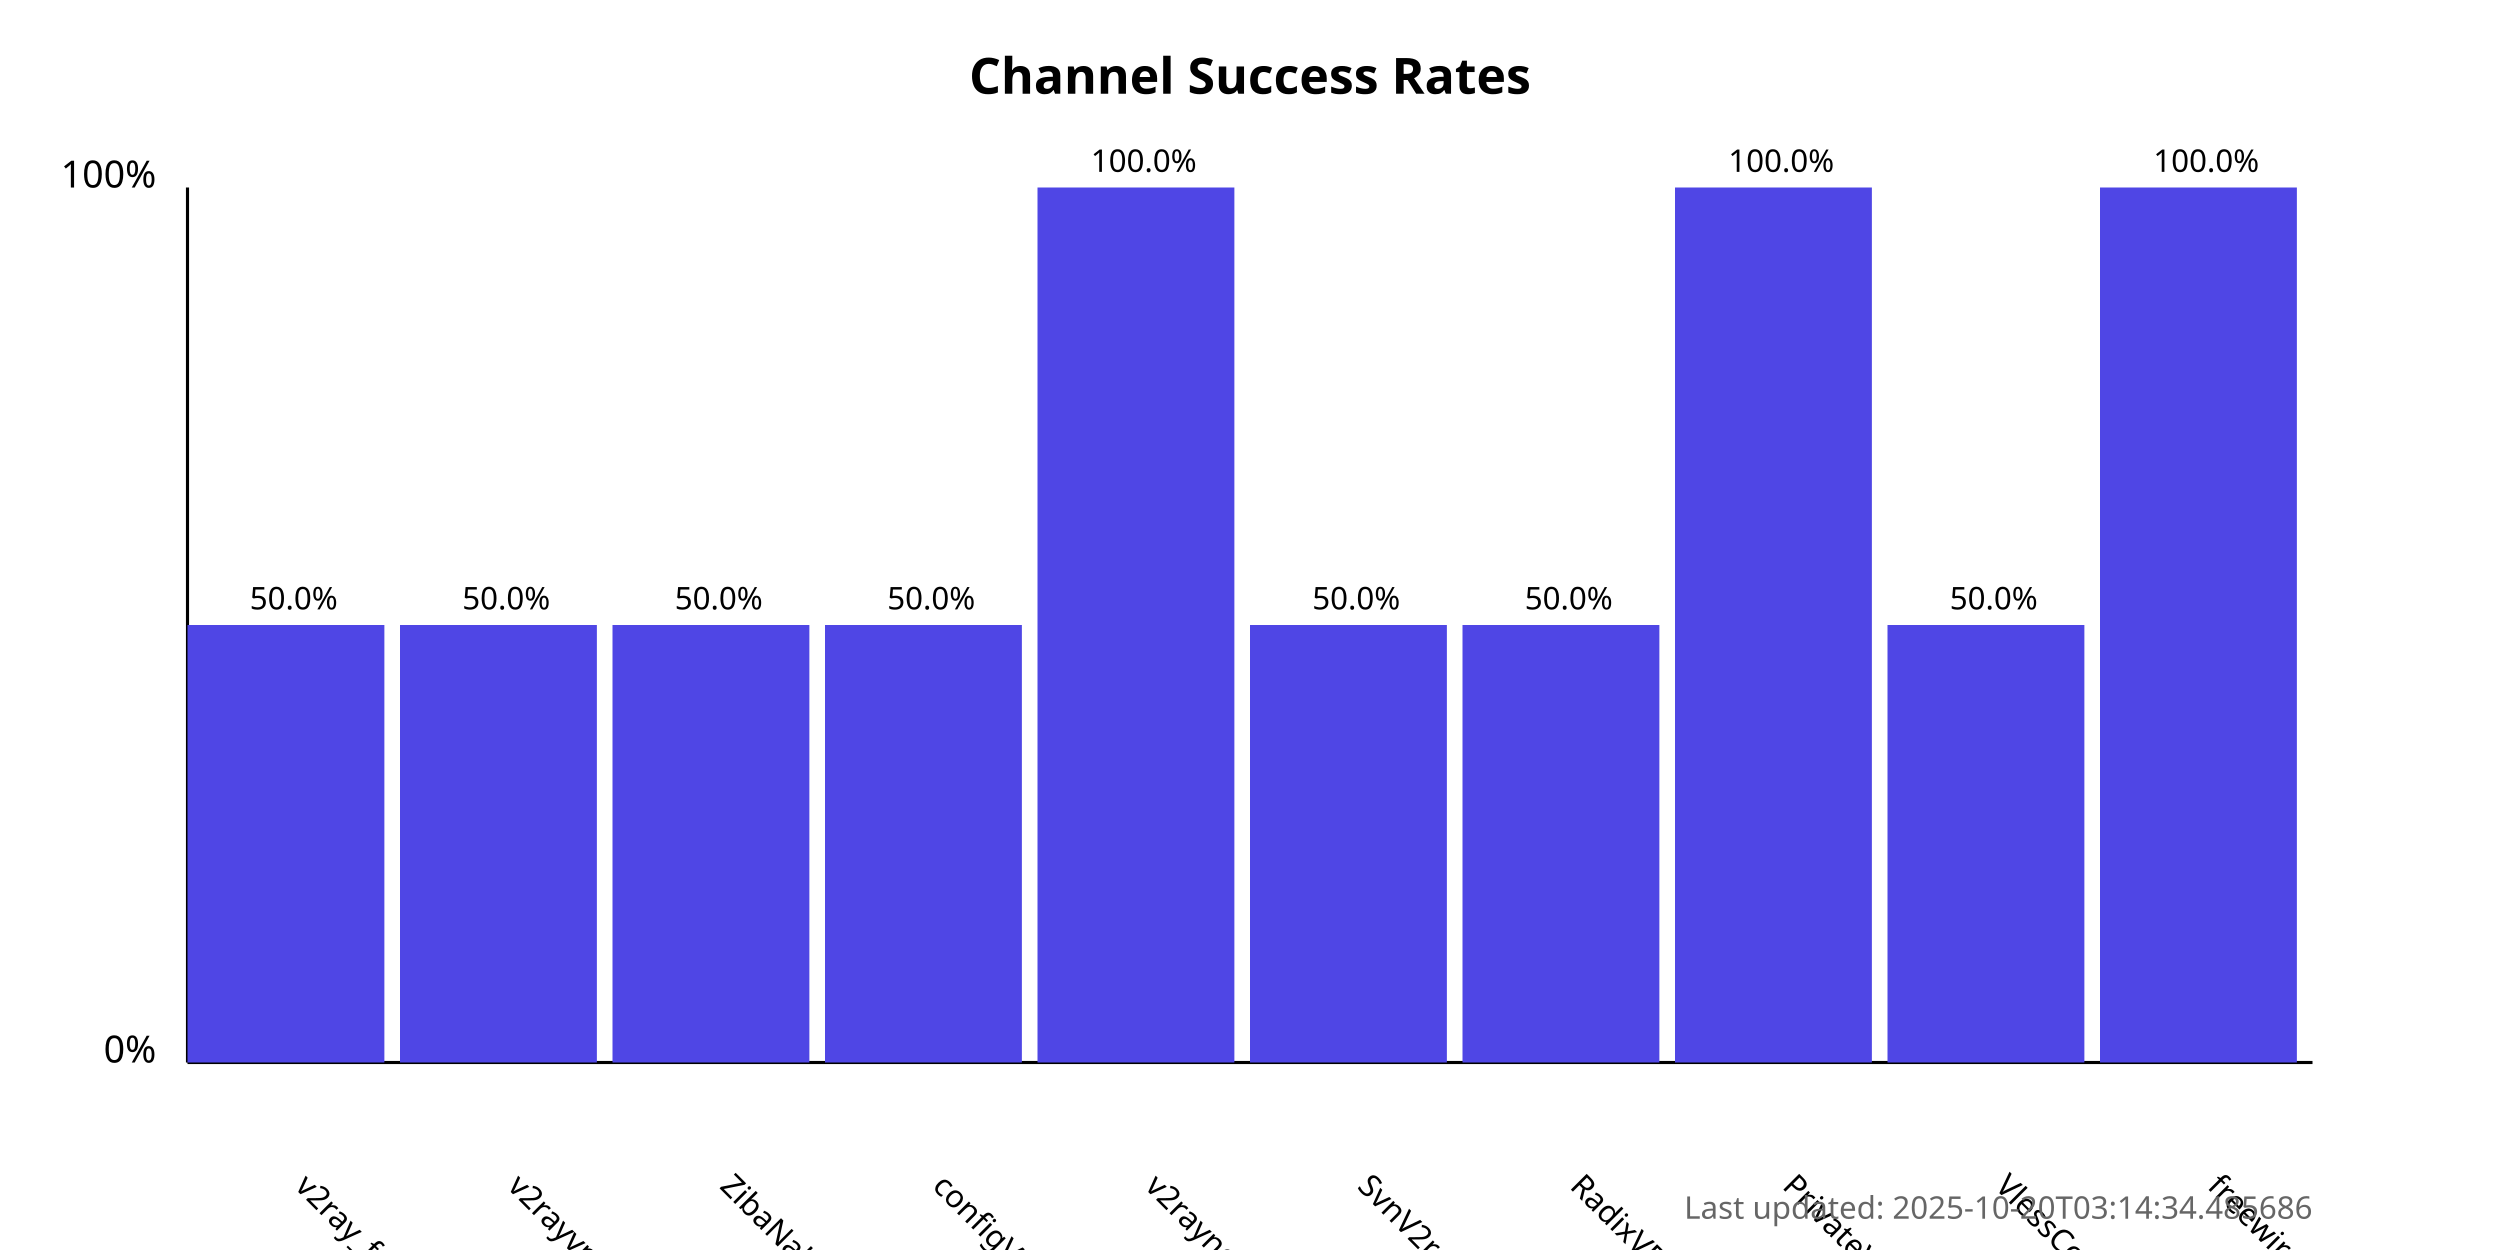
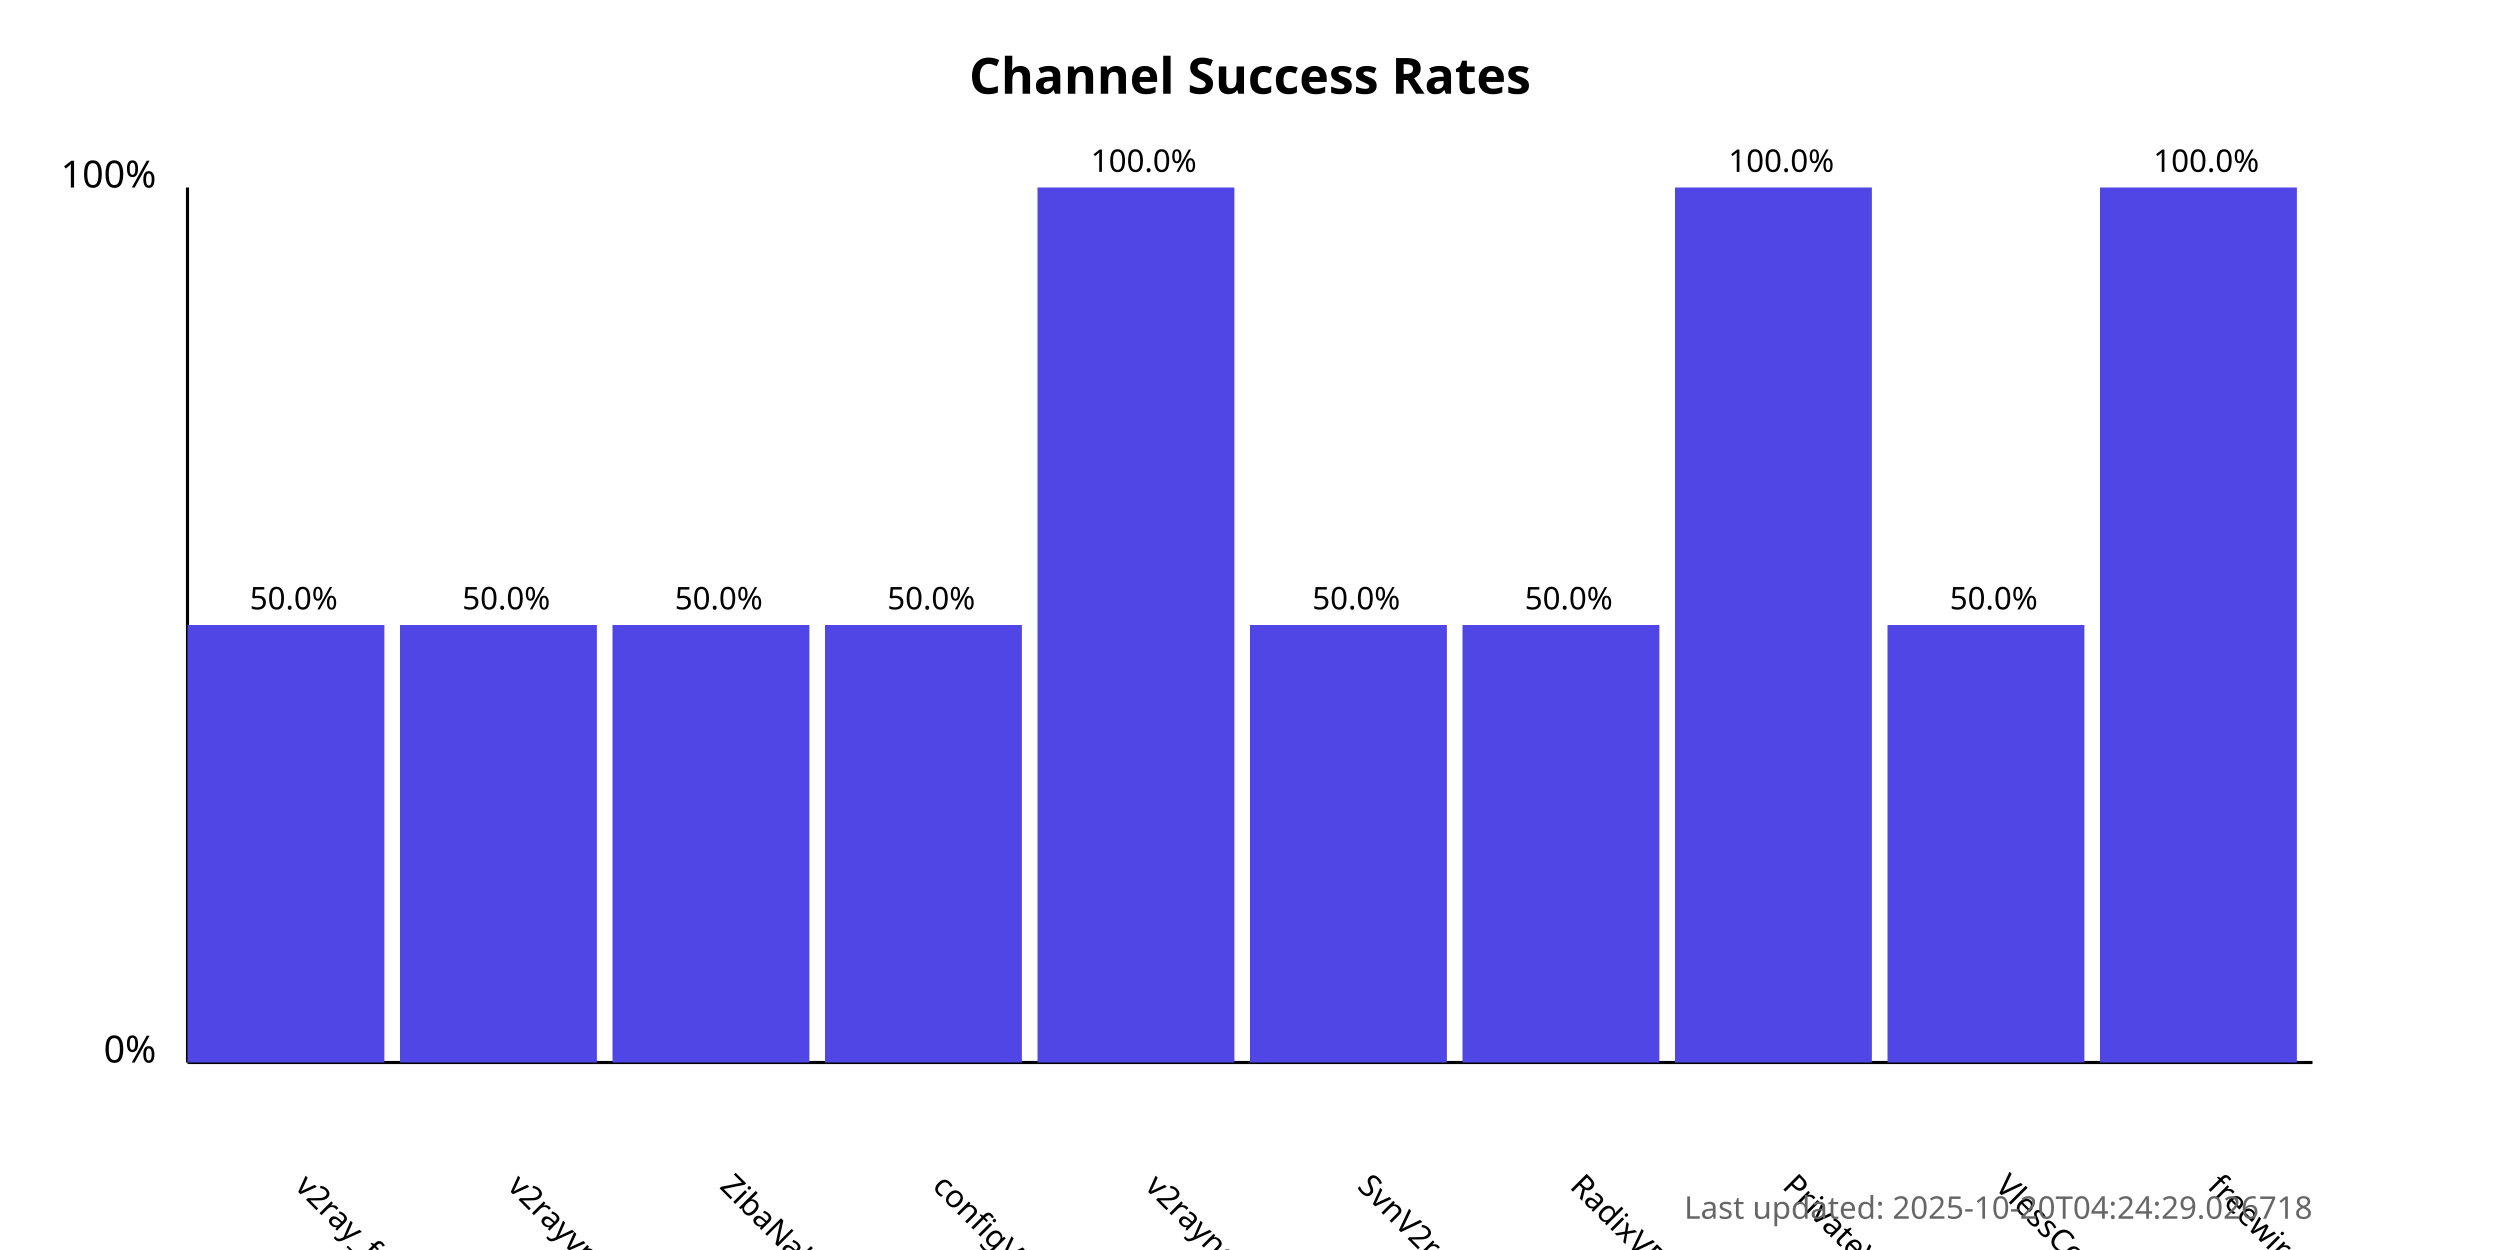
<svg xmlns="http://www.w3.org/2000/svg" width="800" height="400">
  <style>
            .chart-title { font: bold 16px sans-serif; }
            .axis-label { font: 12px sans-serif; }
            .tick-label { font: 10px sans-serif; }
            .bar { fill: #4f46e5; }
            .bar:hover { fill: #6366f1; }
            .timestamp { font: 10px sans-serif; fill: #666; }
        </style>
  <text x="400.0" y="30" text-anchor="middle" class="chart-title">
            Channel Success Rates
        </text>
  <line x1="60" y1="340" x2="60" y2="60" stroke="black" stroke-width="1" />
  <line x1="60" y1="340" x2="740" y2="340" stroke="black" stroke-width="1" />
  <text x="50" y="340" text-anchor="end" class="axis-label">0%</text>
  <text x="50" y="60" text-anchor="end" class="axis-label">100%</text>
  <g>
    <rect x="60" y="200.0" width="63.0" height="140.0" class="bar" />
    <text x="94.0" y="380" transform="rotate(45, 94.0, 380)" text-anchor="start" class="tick-label">
                v2ray_free_conf
            </text>
    <text x="94.0" y="195.0" text-anchor="middle" class="tick-label">
                50.0%
            </text>
  </g>
  <g>
    <rect x="128.0" y="200.0" width="63.0" height="140.0" class="bar" />
    <text x="162.0" y="380" transform="rotate(45, 162.0, 380)" text-anchor="start" class="tick-label">
                v2rayvpno
            </text>
    <text x="162.0" y="195.0" text-anchor="middle" class="tick-label">
                50.0%
            </text>
  </g>
  <g>
    <rect x="196.0" y="200.0" width="63.0" height="140.0" class="bar" />
    <text x="230.0" y="380" transform="rotate(45, 230.0, 380)" text-anchor="start" class="tick-label">
                ZibaNabz
            </text>
    <text x="230.0" y="195.0" text-anchor="middle" class="tick-label">
                50.0%
            </text>
  </g>
  <g>
    <rect x="264.0" y="200.0" width="63.0" height="140.0" class="bar" />
    <text x="298.0" y="380" transform="rotate(45, 298.0, 380)" text-anchor="start" class="tick-label">
                configV2rayForFree
            </text>
    <text x="298.0" y="195.0" text-anchor="middle" class="tick-label">
                50.0%
            </text>
  </g>
  <g>
    <rect x="332.0" y="60.0" width="63.0" height="280.0" class="bar" />
    <text x="366.0" y="380" transform="rotate(45, 366.0, 380)" text-anchor="start" class="tick-label">
                v2rayngvpn
            </text>
    <text x="366.0" y="55.0" text-anchor="middle" class="tick-label">
                100.0%
            </text>
  </g>
  <g>
    <rect x="400.0" y="200.0" width="63.0" height="140.0" class="bar" />
    <text x="434.0" y="380" transform="rotate(45, 434.0, 380)" text-anchor="start" class="tick-label">
                SvnV2ray
            </text>
    <text x="434.0" y="195.0" text-anchor="middle" class="tick-label">
                50.0%
            </text>
  </g>
  <g>
    <rect x="468.0" y="200.0" width="63.0" height="140.0" class="bar" />
    <text x="502.0" y="380" transform="rotate(45, 502.0, 380)" text-anchor="start" class="tick-label">
                RadixVPN
            </text>
    <text x="502.0" y="195.0" text-anchor="middle" class="tick-label">
                50.0%
            </text>
  </g>
  <g>
    <rect x="536.0" y="60.0" width="63.0" height="280.0" class="bar" />
    <text x="570.0" y="380" transform="rotate(45, 570.0, 380)" text-anchor="start" class="tick-label">
                PrivateVPNs
            </text>
    <text x="570.0" y="55.0" text-anchor="middle" class="tick-label">
                100.0%
            </text>
  </g>
  <g>
    <rect x="604.0" y="200.0" width="63.0" height="140.0" class="bar" />
    <text x="638.0" y="380" transform="rotate(45, 638.0, 380)" text-anchor="start" class="tick-label">
                VlessConfig
            </text>
    <text x="638.0" y="195.0" text-anchor="middle" class="tick-label">
                50.0%
            </text>
  </g>
  <g>
    <rect x="672.0" y="60.0" width="63.0" height="280.0" class="bar" />
    <text x="706.0" y="380" transform="rotate(45, 706.0, 380)" text-anchor="start" class="tick-label">
                freewireguard
            </text>
    <text x="706.0" y="55.0" text-anchor="middle" class="tick-label">
                100.0%
            </text>
  </g>
  <text x="740" y="390" text-anchor="end" class="timestamp">
-             Last updated: 2025-10-20T03:14:34.485686
+             Last updated: 2025-10-20T04:24:29.026718
        </text>
</svg>
